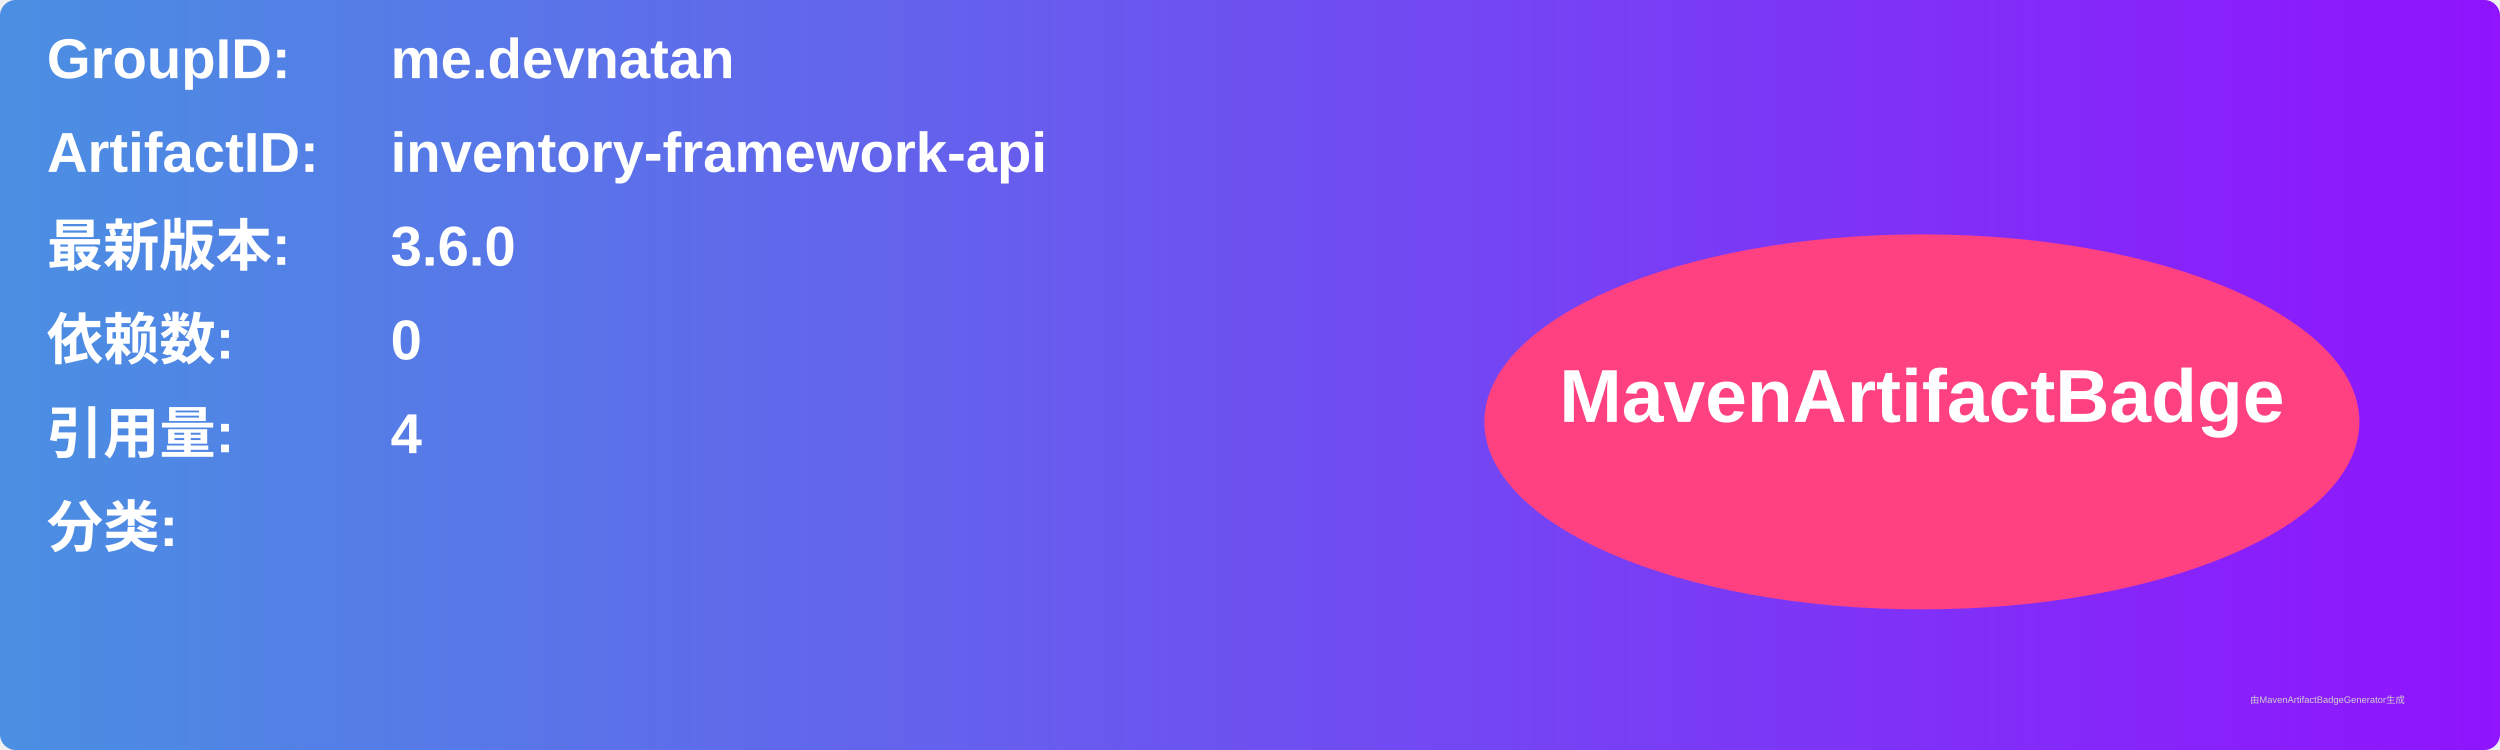
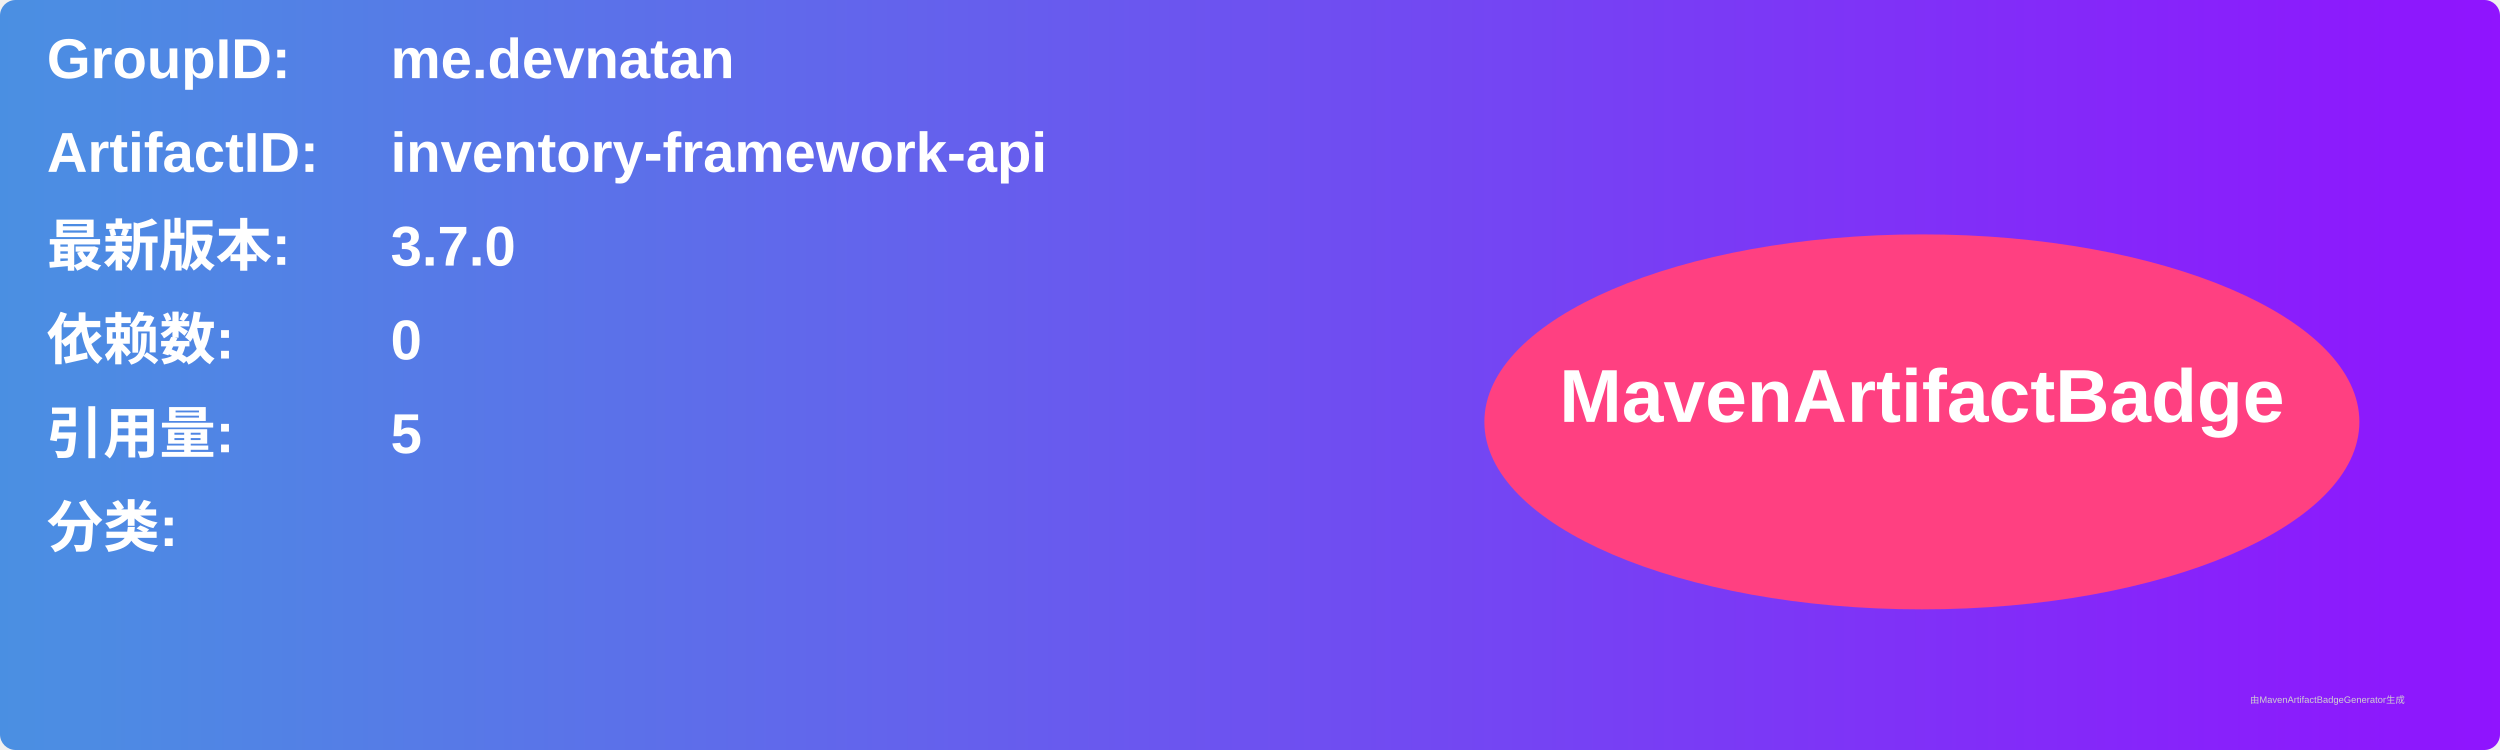
<svg xmlns="http://www.w3.org/2000/svg" width="800" height="240" viewBox="0 0 800 240">
  <linearGradient id="grad" x1="0%" y1="0%" x2="100%" y2="0%">
    <stop offset="0%" stop-color="#4a90e2" />
    <stop offset="100%" stop-color="#9013fe" />
  </linearGradient>
  <rect width="100%" height="100%" rx="5" ry="5" fill="url(#grad)" />
  <g transform="translate(15, 15)">
    <text x="0" y="10" font-family="Arial" font-size="18" fill="white" font-weight="bold" width="260">GroupID:</text>
    <text x="110" y="10" font-family="Arial" font-size="18" fill="white" font-weight="bold" width="460">me.devnatan</text>
    <text x="0" y="40" font-family="Arial" font-size="18" fill="white" font-weight="bold" width="260">ArtifactID:</text>
    <text x="110" y="40" font-family="Arial" font-size="18" fill="white" font-weight="bold" width="460">inventory-framework-api</text>
    <text x="0" y="70" font-family="Arial" font-size="18" fill="white" font-weight="bold">最新版本:</text>
    <text x="110" y="70" font-family="Arial" font-size="18" fill="white" font-weight="bold">
-       <tspan font-weight="bold">3.6.0</tspan>
+       <tspan font-weight="bold">3.7.0</tspan>
    </text>
    <text x="0" y="100" font-family="Arial" font-size="18" fill="white" font-weight="bold">依赖数: </text>
    <text x="110" y="100" font-family="Arial" font-size="18" fill="white">
      <tspan font-weight="bold">0</tspan>
    </text>
    <text x="0" y="130" font-family="Arial" font-size="18" fill="white" font-weight="bold">引用量: </text>
    <text x="110" y="130" font-family="Arial" font-size="18" fill="white">
-       <tspan font-weight="bold">4</tspan>
+       <tspan font-weight="bold">5</tspan>
    </text>
    <text x="0" y="160" font-family="Arial" font-size="18" fill="white" font-weight="bold">分类:</text>
    <text x="10" y="190" font-family="Arial" font-size="10" fill="white">
      <tspan font-weight="bold" />
    </text>
    <ellipse cx="600" cy="120" rx="140" ry="60" fill="#ff4081" />
    <text x="600" y="120" text-anchor="middle" font-family="Arial" font-size="24" fill="white" font-weight="bold">MavenArtifactBadge</text>
  </g>
  <text x="720" y="225" font-family="Arial" font-size="3" fill="#d0d0d0">由MavenArtifactBadgeGenerator生成</text>
</svg>
